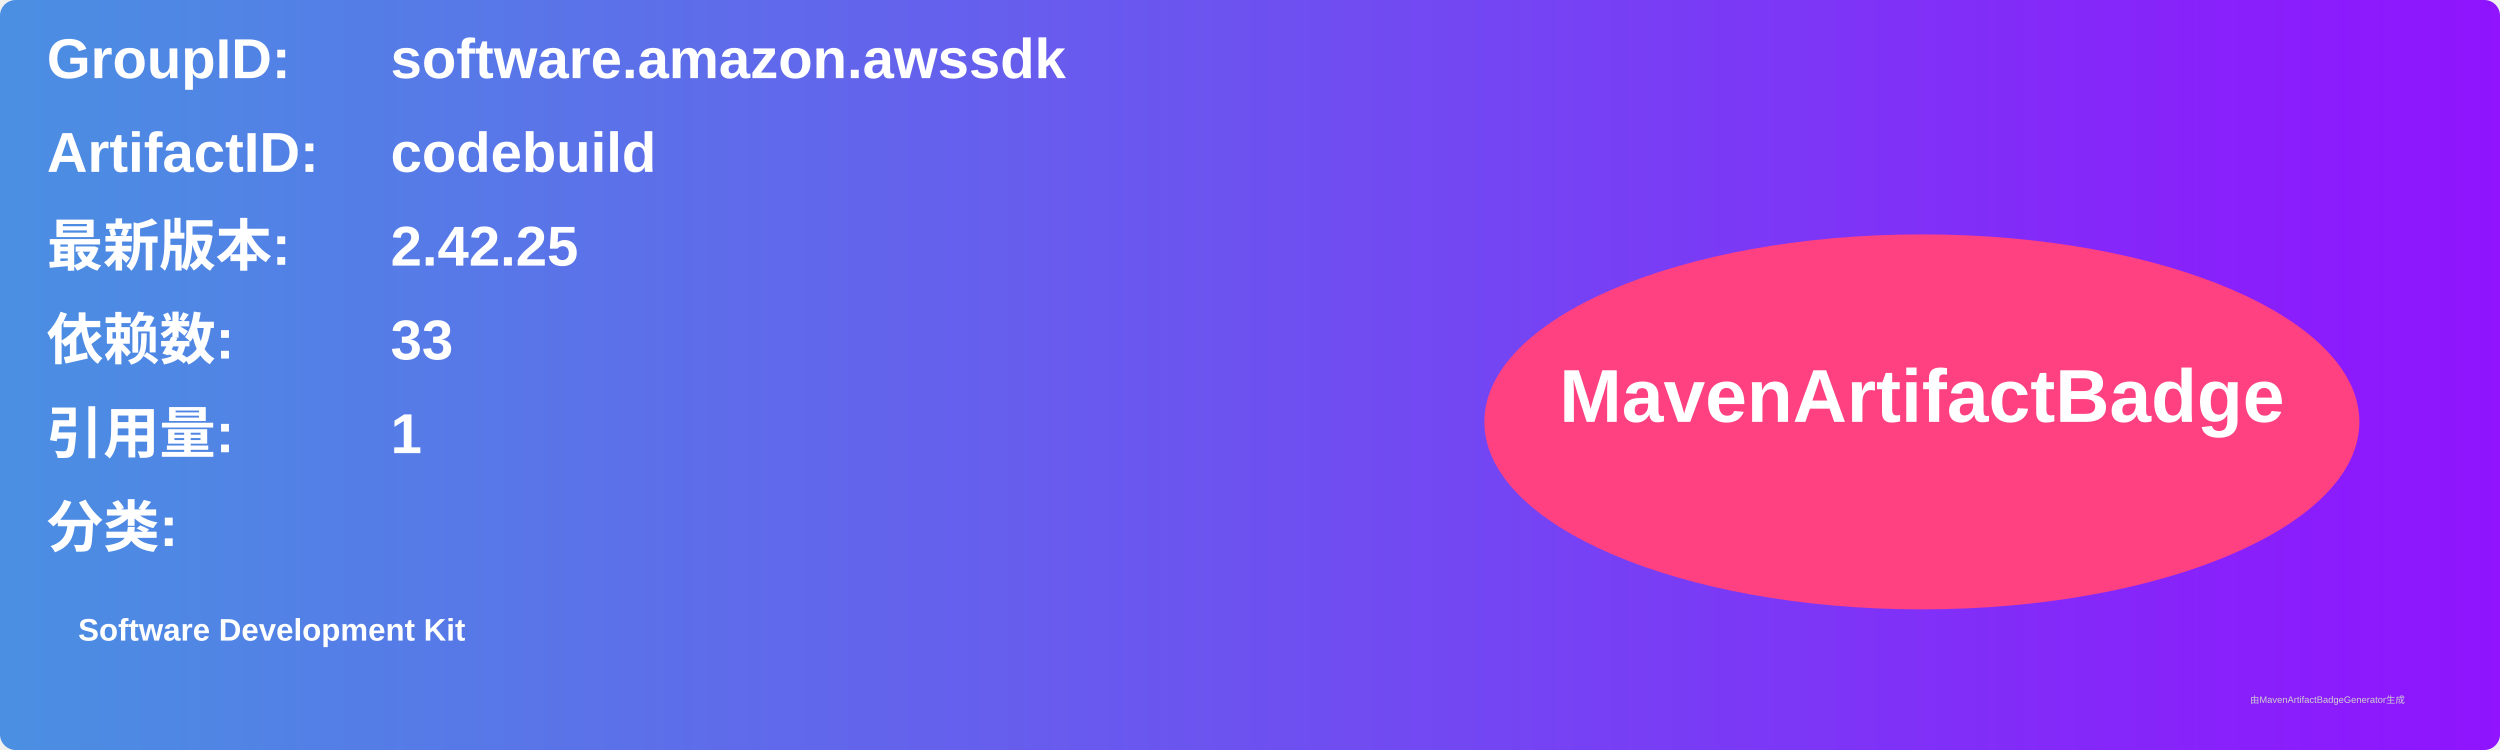
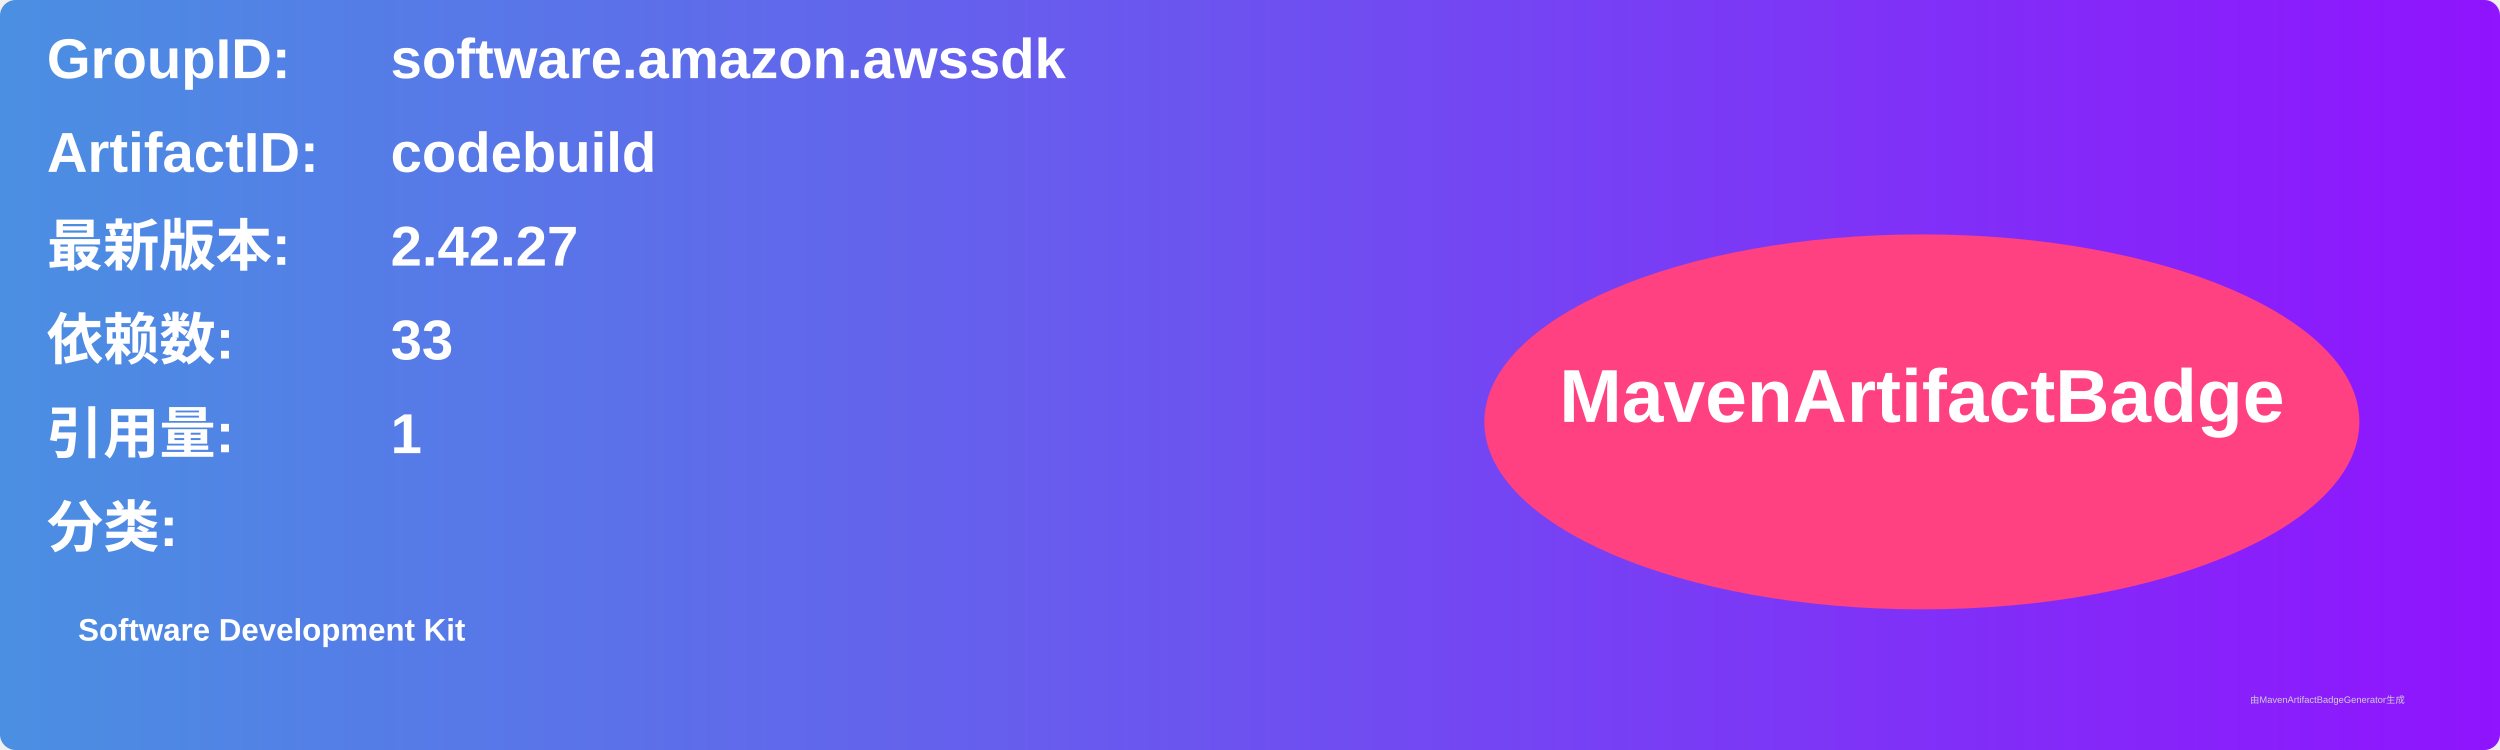
<svg xmlns="http://www.w3.org/2000/svg" width="800" height="240" viewBox="0 0 800 240">
  <linearGradient id="grad" x1="0%" y1="0%" x2="100%" y2="0%">
    <stop offset="0%" stop-color="#4a90e2" />
    <stop offset="100%" stop-color="#9013fe" />
  </linearGradient>
  <rect width="100%" height="100%" rx="5" ry="5" fill="url(#grad)" />
  <g transform="translate(15, 15)">
    <text x="0" y="10" font-family="Arial" font-size="18" fill="white" font-weight="bold" width="260">GroupID:</text>
    <text x="110" y="10" font-family="Arial" font-size="18" fill="white" font-weight="bold" width="460">software.amazon.awssdk</text>
    <text x="0" y="40" font-family="Arial" font-size="18" fill="white" font-weight="bold" width="260">ArtifactID:</text>
    <text x="110" y="40" font-family="Arial" font-size="18" fill="white" font-weight="bold" width="460">codebuild</text>
    <text x="0" y="70" font-family="Arial" font-size="18" fill="white" font-weight="bold">最新版本:</text>
    <text x="110" y="70" font-family="Arial" font-size="18" fill="white" font-weight="bold">
-       <tspan font-weight="bold">2.42.25</tspan>
+       <tspan font-weight="bold">2.42.27</tspan>
    </text>
    <text x="0" y="100" font-family="Arial" font-size="18" fill="white" font-weight="bold">依赖数: </text>
    <text x="110" y="100" font-family="Arial" font-size="18" fill="white">
      <tspan font-weight="bold">33</tspan>
    </text>
    <text x="0" y="130" font-family="Arial" font-size="18" fill="white" font-weight="bold">引用量: </text>
    <text x="110" y="130" font-family="Arial" font-size="18" fill="white">
      <tspan font-weight="bold">1</tspan>
    </text>
    <text x="0" y="160" font-family="Arial" font-size="18" fill="white" font-weight="bold">分类:</text>
    <text x="10" y="190" font-family="Arial" font-size="10" fill="white">
      <tspan font-weight="bold">Software Development Kit</tspan>
    </text>
    <ellipse cx="600" cy="120" rx="140" ry="60" fill="#ff4081" />
    <text x="600" y="120" text-anchor="middle" font-family="Arial" font-size="24" fill="white" font-weight="bold">MavenArtifactBadge</text>
  </g>
  <text x="720" y="225" font-family="Arial" font-size="3" fill="#d0d0d0">由MavenArtifactBadgeGenerator生成</text>
</svg>
